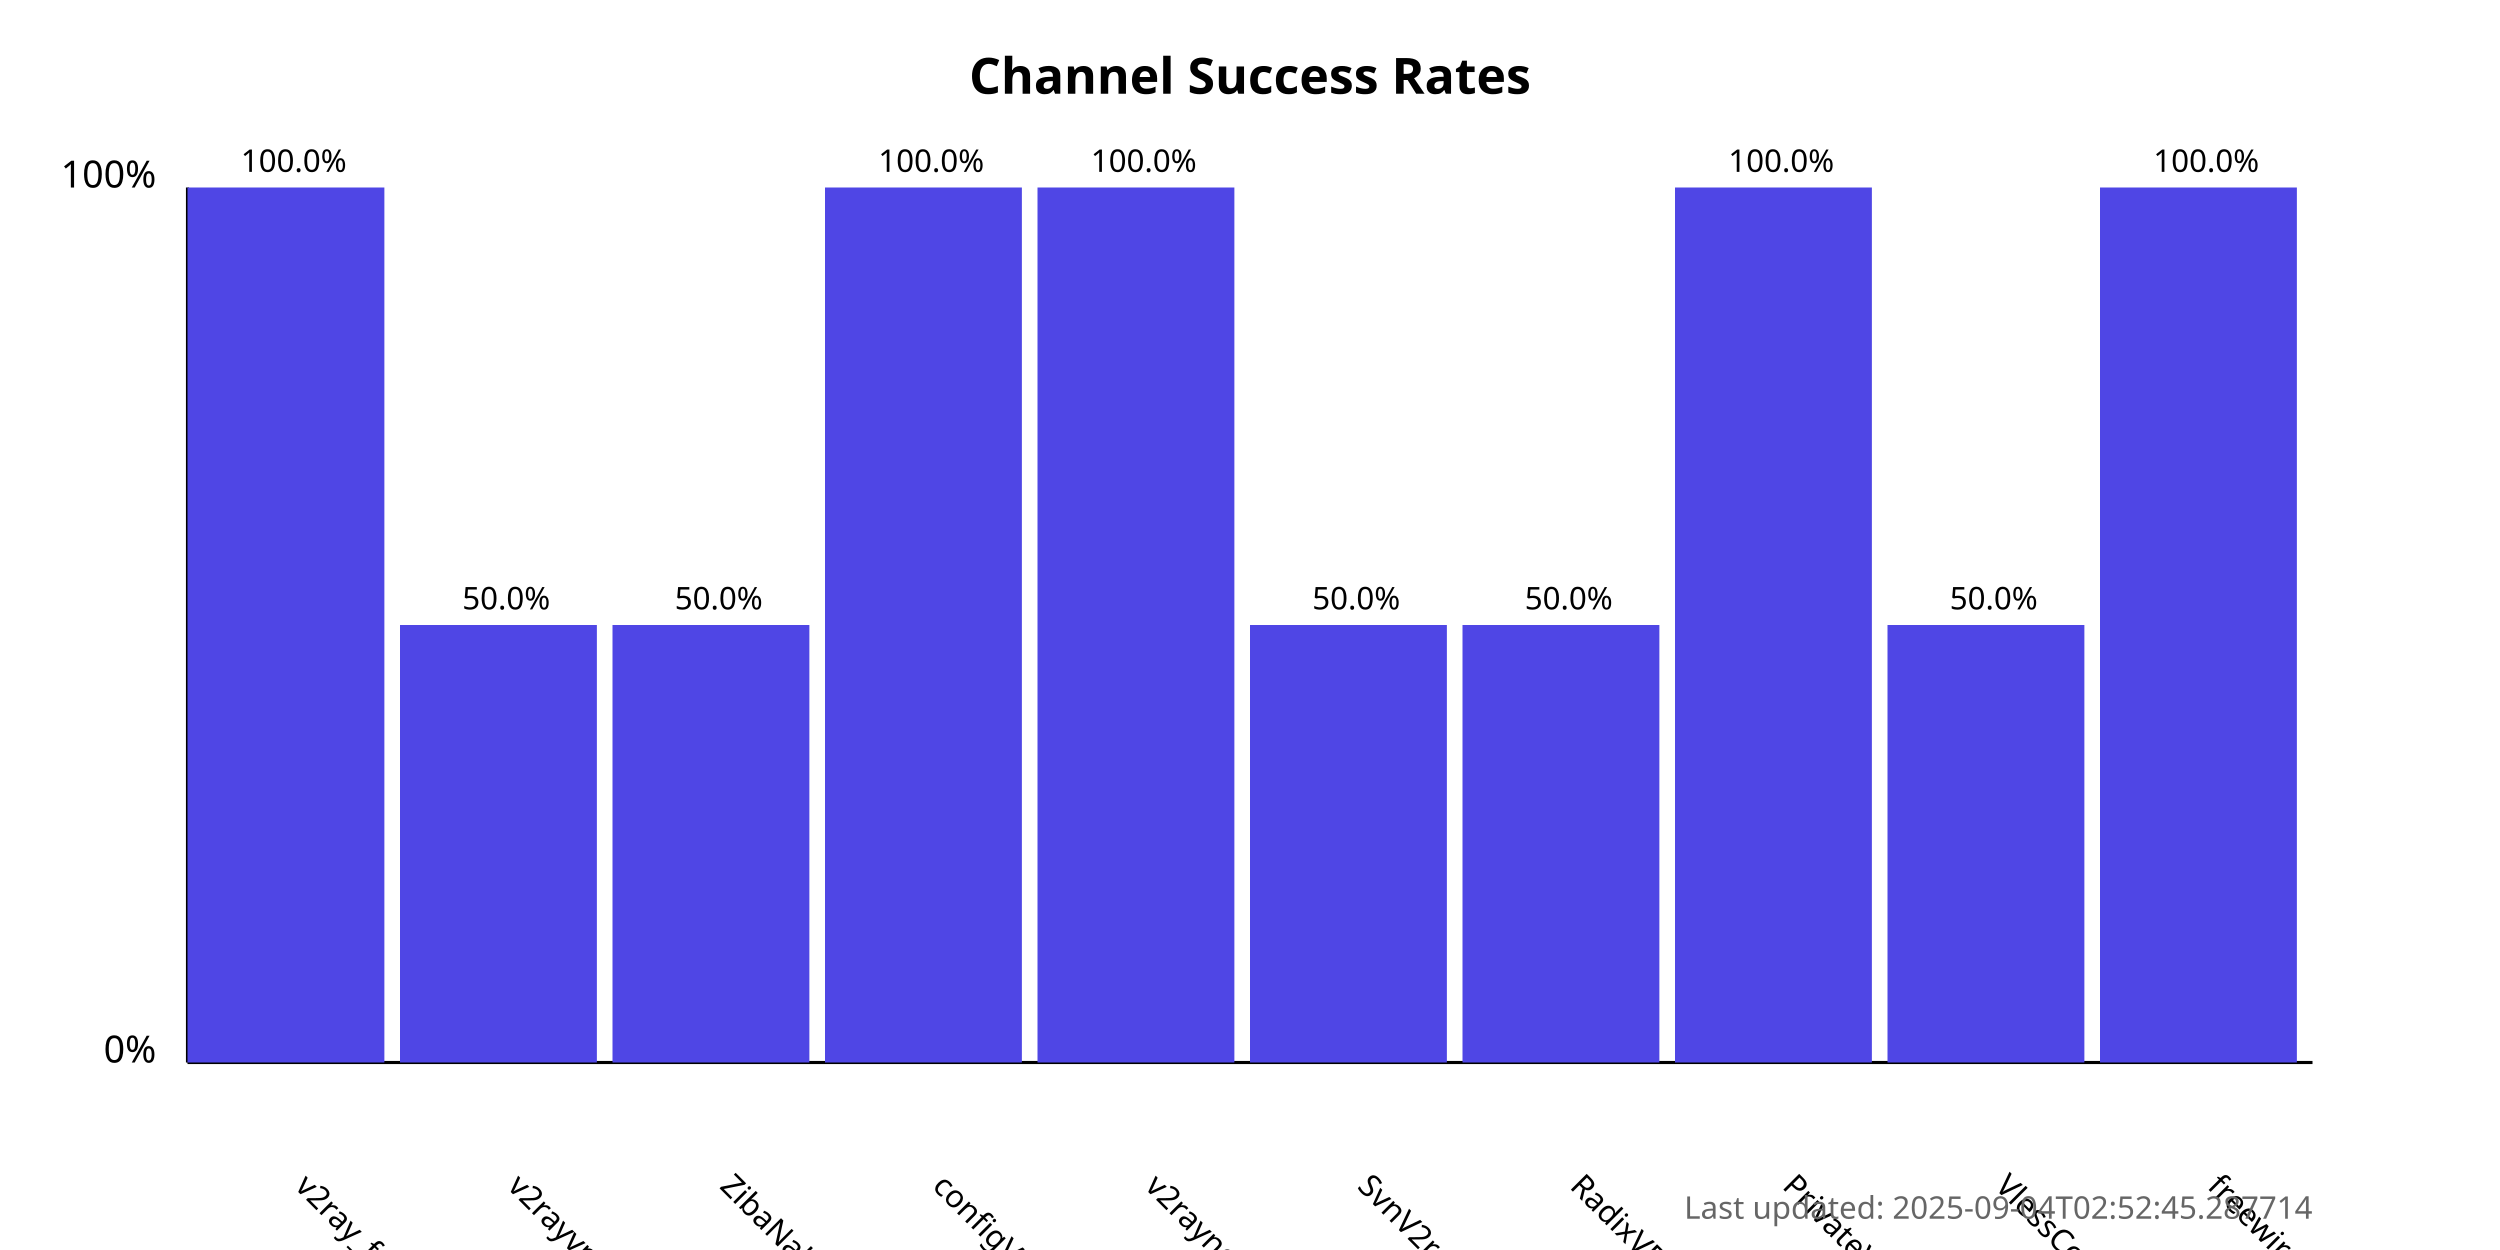
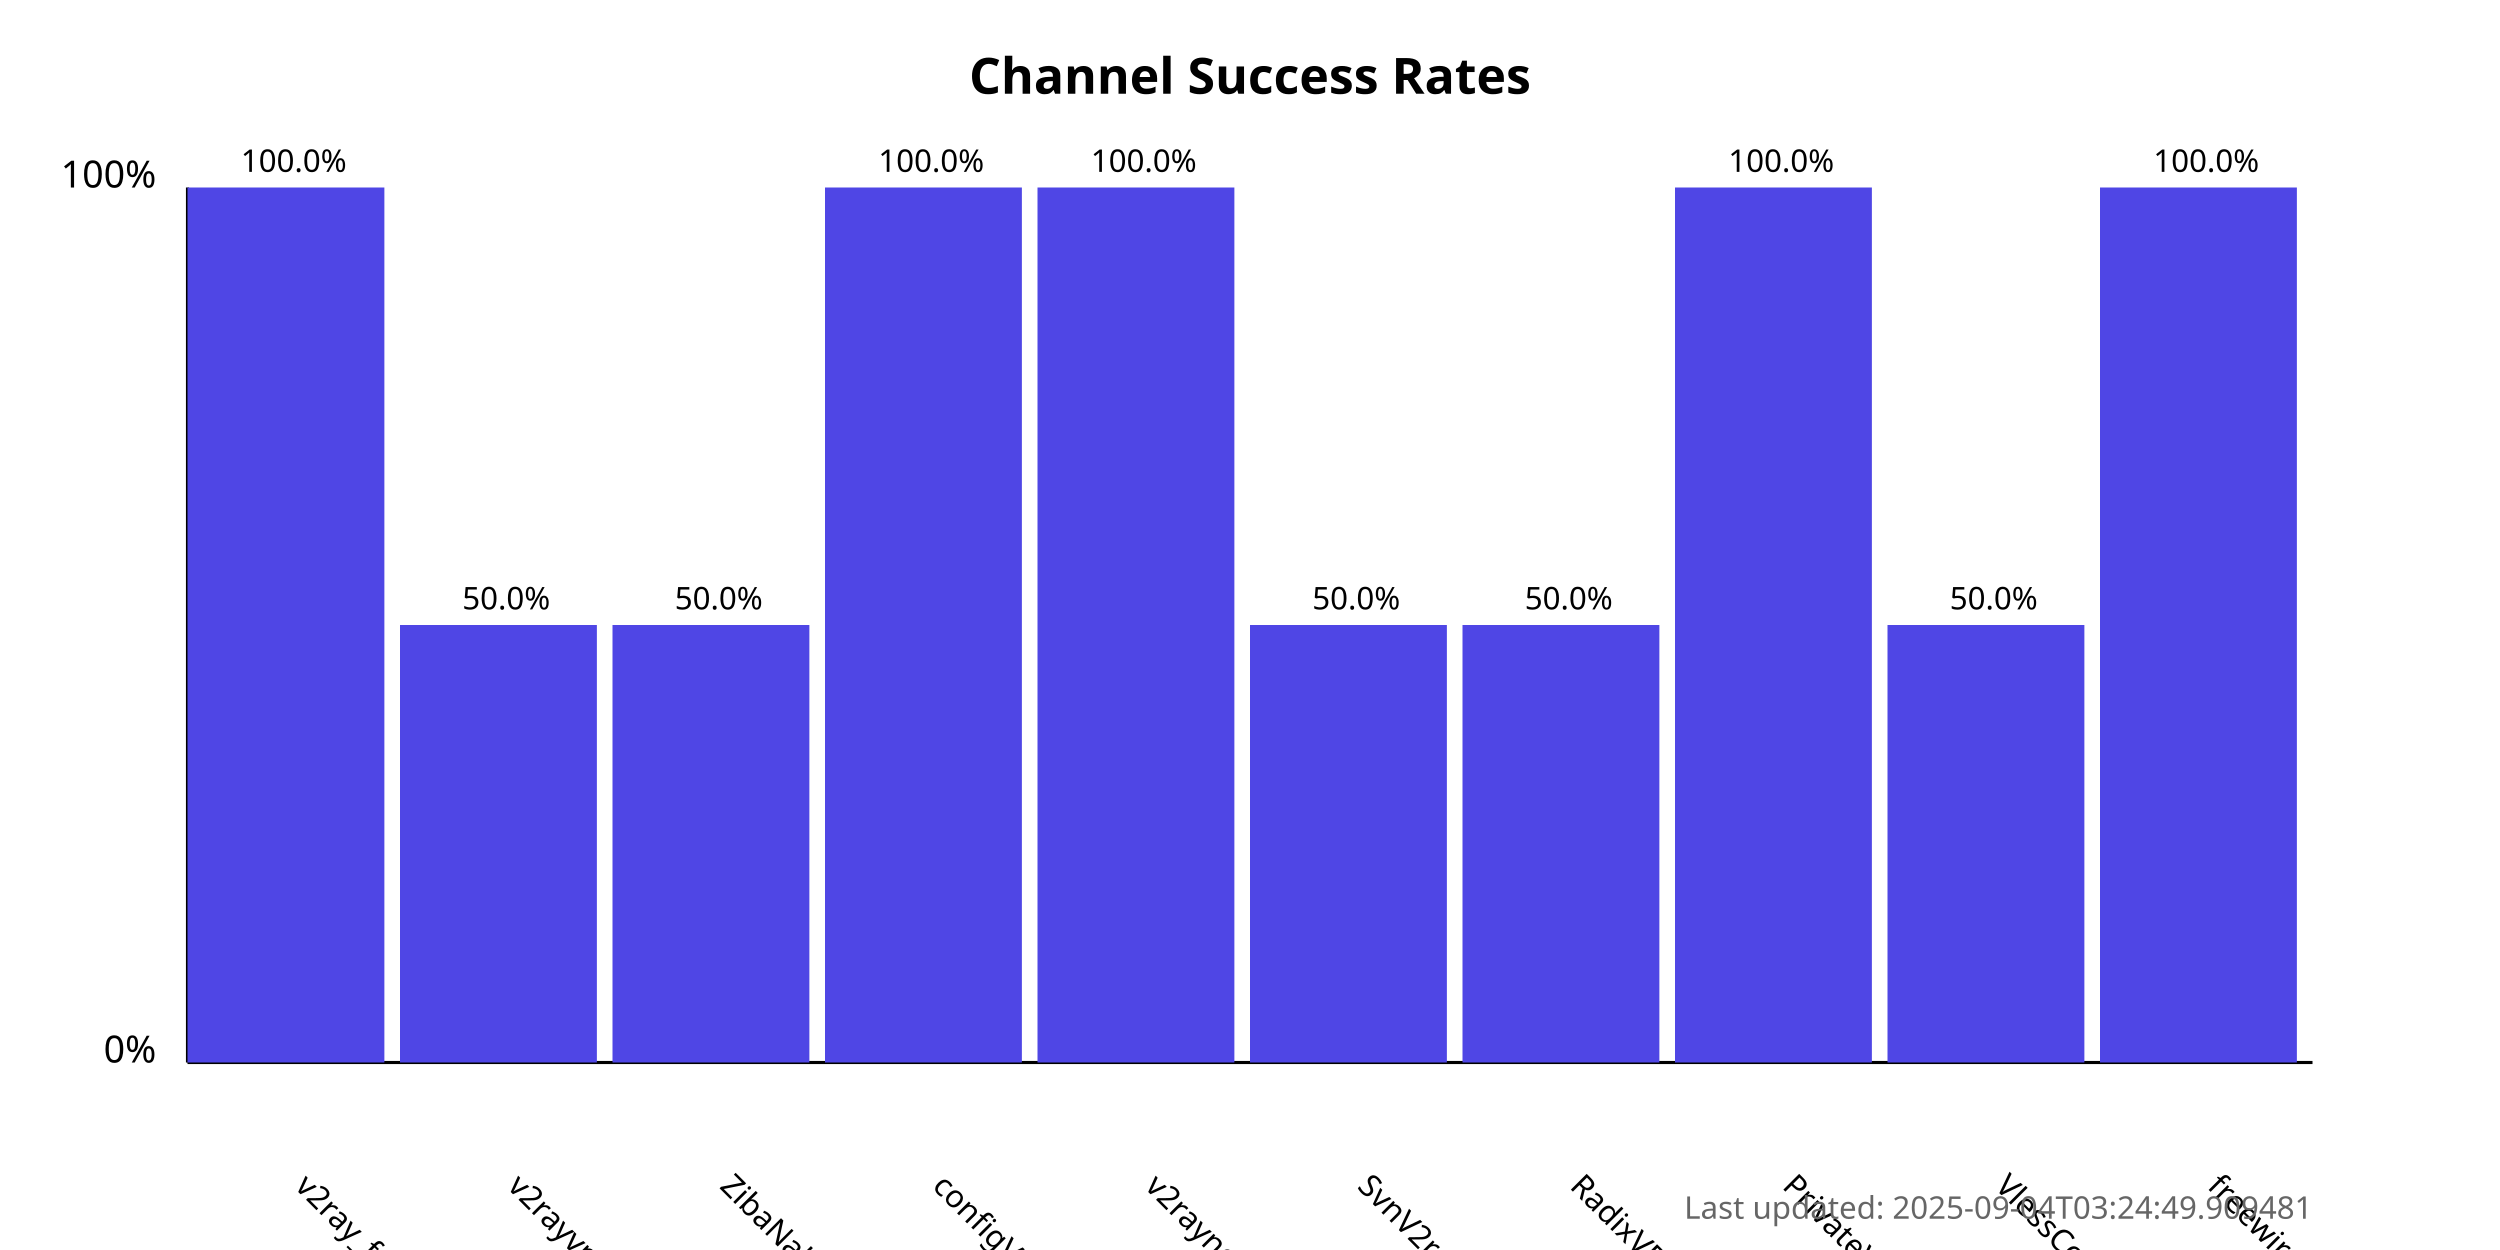
<svg xmlns="http://www.w3.org/2000/svg" width="800" height="400">
  <style>
            .chart-title { font: bold 16px sans-serif; }
            .axis-label { font: 12px sans-serif; }
            .tick-label { font: 10px sans-serif; }
            .bar { fill: #4f46e5; }
            .bar:hover { fill: #6366f1; }
            .timestamp { font: 10px sans-serif; fill: #666; }
        </style>
  <text x="400.0" y="30" text-anchor="middle" class="chart-title">
            Channel Success Rates
        </text>
  <line x1="60" y1="340" x2="60" y2="60" stroke="black" stroke-width="1" />
  <line x1="60" y1="340" x2="740" y2="340" stroke="black" stroke-width="1" />
  <text x="50" y="340" text-anchor="end" class="axis-label">0%</text>
  <text x="50" y="60" text-anchor="end" class="axis-label">100%</text>
  <g>
    <rect x="60" y="60.0" width="63.0" height="280.0" class="bar" />
    <text x="94.0" y="380" transform="rotate(45, 94.0, 380)" text-anchor="start" class="tick-label">
                v2ray_free_conf
            </text>
    <text x="94.0" y="55.0" text-anchor="middle" class="tick-label">
                100.0%
            </text>
  </g>
  <g>
    <rect x="128.0" y="200.0" width="63.0" height="140.0" class="bar" />
    <text x="162.0" y="380" transform="rotate(45, 162.0, 380)" text-anchor="start" class="tick-label">
                v2rayvpno
            </text>
    <text x="162.0" y="195.0" text-anchor="middle" class="tick-label">
                50.0%
            </text>
  </g>
  <g>
    <rect x="196.0" y="200.0" width="63.0" height="140.0" class="bar" />
    <text x="230.0" y="380" transform="rotate(45, 230.0, 380)" text-anchor="start" class="tick-label">
                ZibaNabz
            </text>
    <text x="230.0" y="195.0" text-anchor="middle" class="tick-label">
                50.0%
            </text>
  </g>
  <g>
    <rect x="264.0" y="60.0" width="63.0" height="280.0" class="bar" />
    <text x="298.0" y="380" transform="rotate(45, 298.0, 380)" text-anchor="start" class="tick-label">
                configV2rayForFree
            </text>
    <text x="298.0" y="55.0" text-anchor="middle" class="tick-label">
                100.0%
            </text>
  </g>
  <g>
    <rect x="332.0" y="60.0" width="63.0" height="280.0" class="bar" />
    <text x="366.0" y="380" transform="rotate(45, 366.0, 380)" text-anchor="start" class="tick-label">
                v2rayngvpn
            </text>
    <text x="366.0" y="55.0" text-anchor="middle" class="tick-label">
                100.0%
            </text>
  </g>
  <g>
    <rect x="400.0" y="200.0" width="63.0" height="140.0" class="bar" />
    <text x="434.0" y="380" transform="rotate(45, 434.0, 380)" text-anchor="start" class="tick-label">
                SvnV2ray
            </text>
    <text x="434.0" y="195.0" text-anchor="middle" class="tick-label">
                50.0%
            </text>
  </g>
  <g>
    <rect x="468.0" y="200.0" width="63.0" height="140.0" class="bar" />
    <text x="502.0" y="380" transform="rotate(45, 502.0, 380)" text-anchor="start" class="tick-label">
                RadixVPN
            </text>
    <text x="502.0" y="195.0" text-anchor="middle" class="tick-label">
                50.0%
            </text>
  </g>
  <g>
    <rect x="536.0" y="60.0" width="63.0" height="280.0" class="bar" />
    <text x="570.0" y="380" transform="rotate(45, 570.0, 380)" text-anchor="start" class="tick-label">
                PrivateVPNs
            </text>
    <text x="570.0" y="55.0" text-anchor="middle" class="tick-label">
                100.0%
            </text>
  </g>
  <g>
    <rect x="604.0" y="200.0" width="63.0" height="140.0" class="bar" />
    <text x="638.0" y="380" transform="rotate(45, 638.0, 380)" text-anchor="start" class="tick-label">
                VlessConfig
            </text>
    <text x="638.0" y="195.0" text-anchor="middle" class="tick-label">
                50.0%
            </text>
  </g>
  <g>
    <rect x="672.0" y="60.0" width="63.0" height="280.0" class="bar" />
    <text x="706.0" y="380" transform="rotate(45, 706.0, 380)" text-anchor="start" class="tick-label">
                freewireguard
            </text>
    <text x="706.0" y="55.0" text-anchor="middle" class="tick-label">
                100.0%
            </text>
  </g>
  <text x="740" y="390" text-anchor="end" class="timestamp">
-             Last updated: 2025-09-04T02:52:45.287714
+             Last updated: 2025-09-04T03:24:49.909481
        </text>
</svg>
